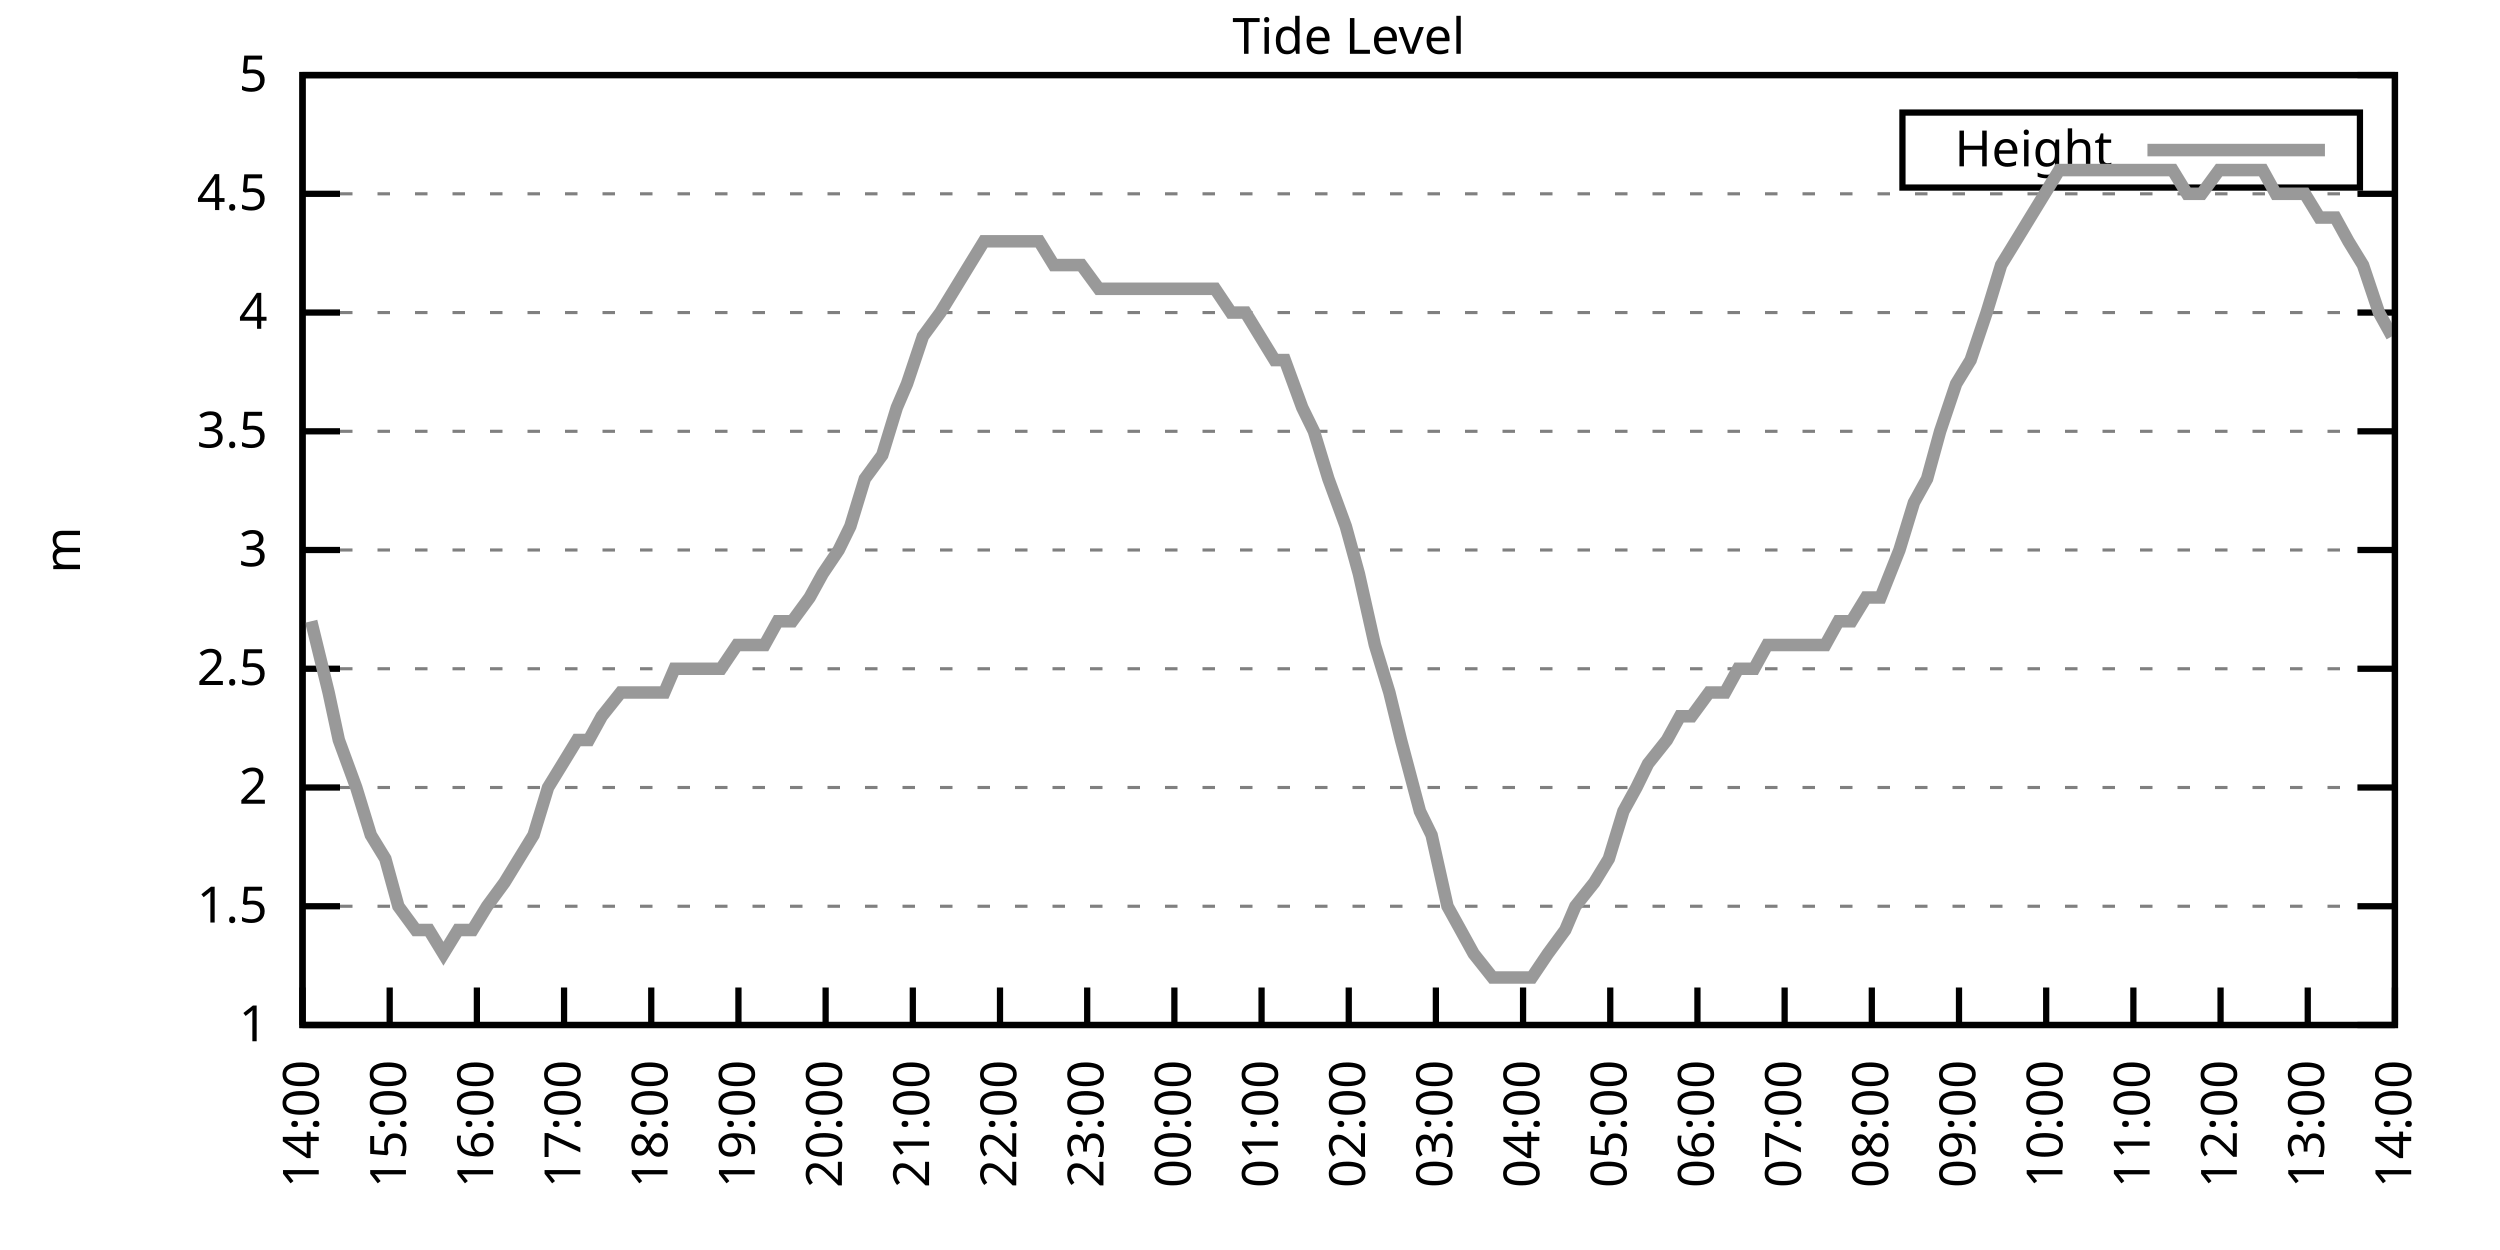
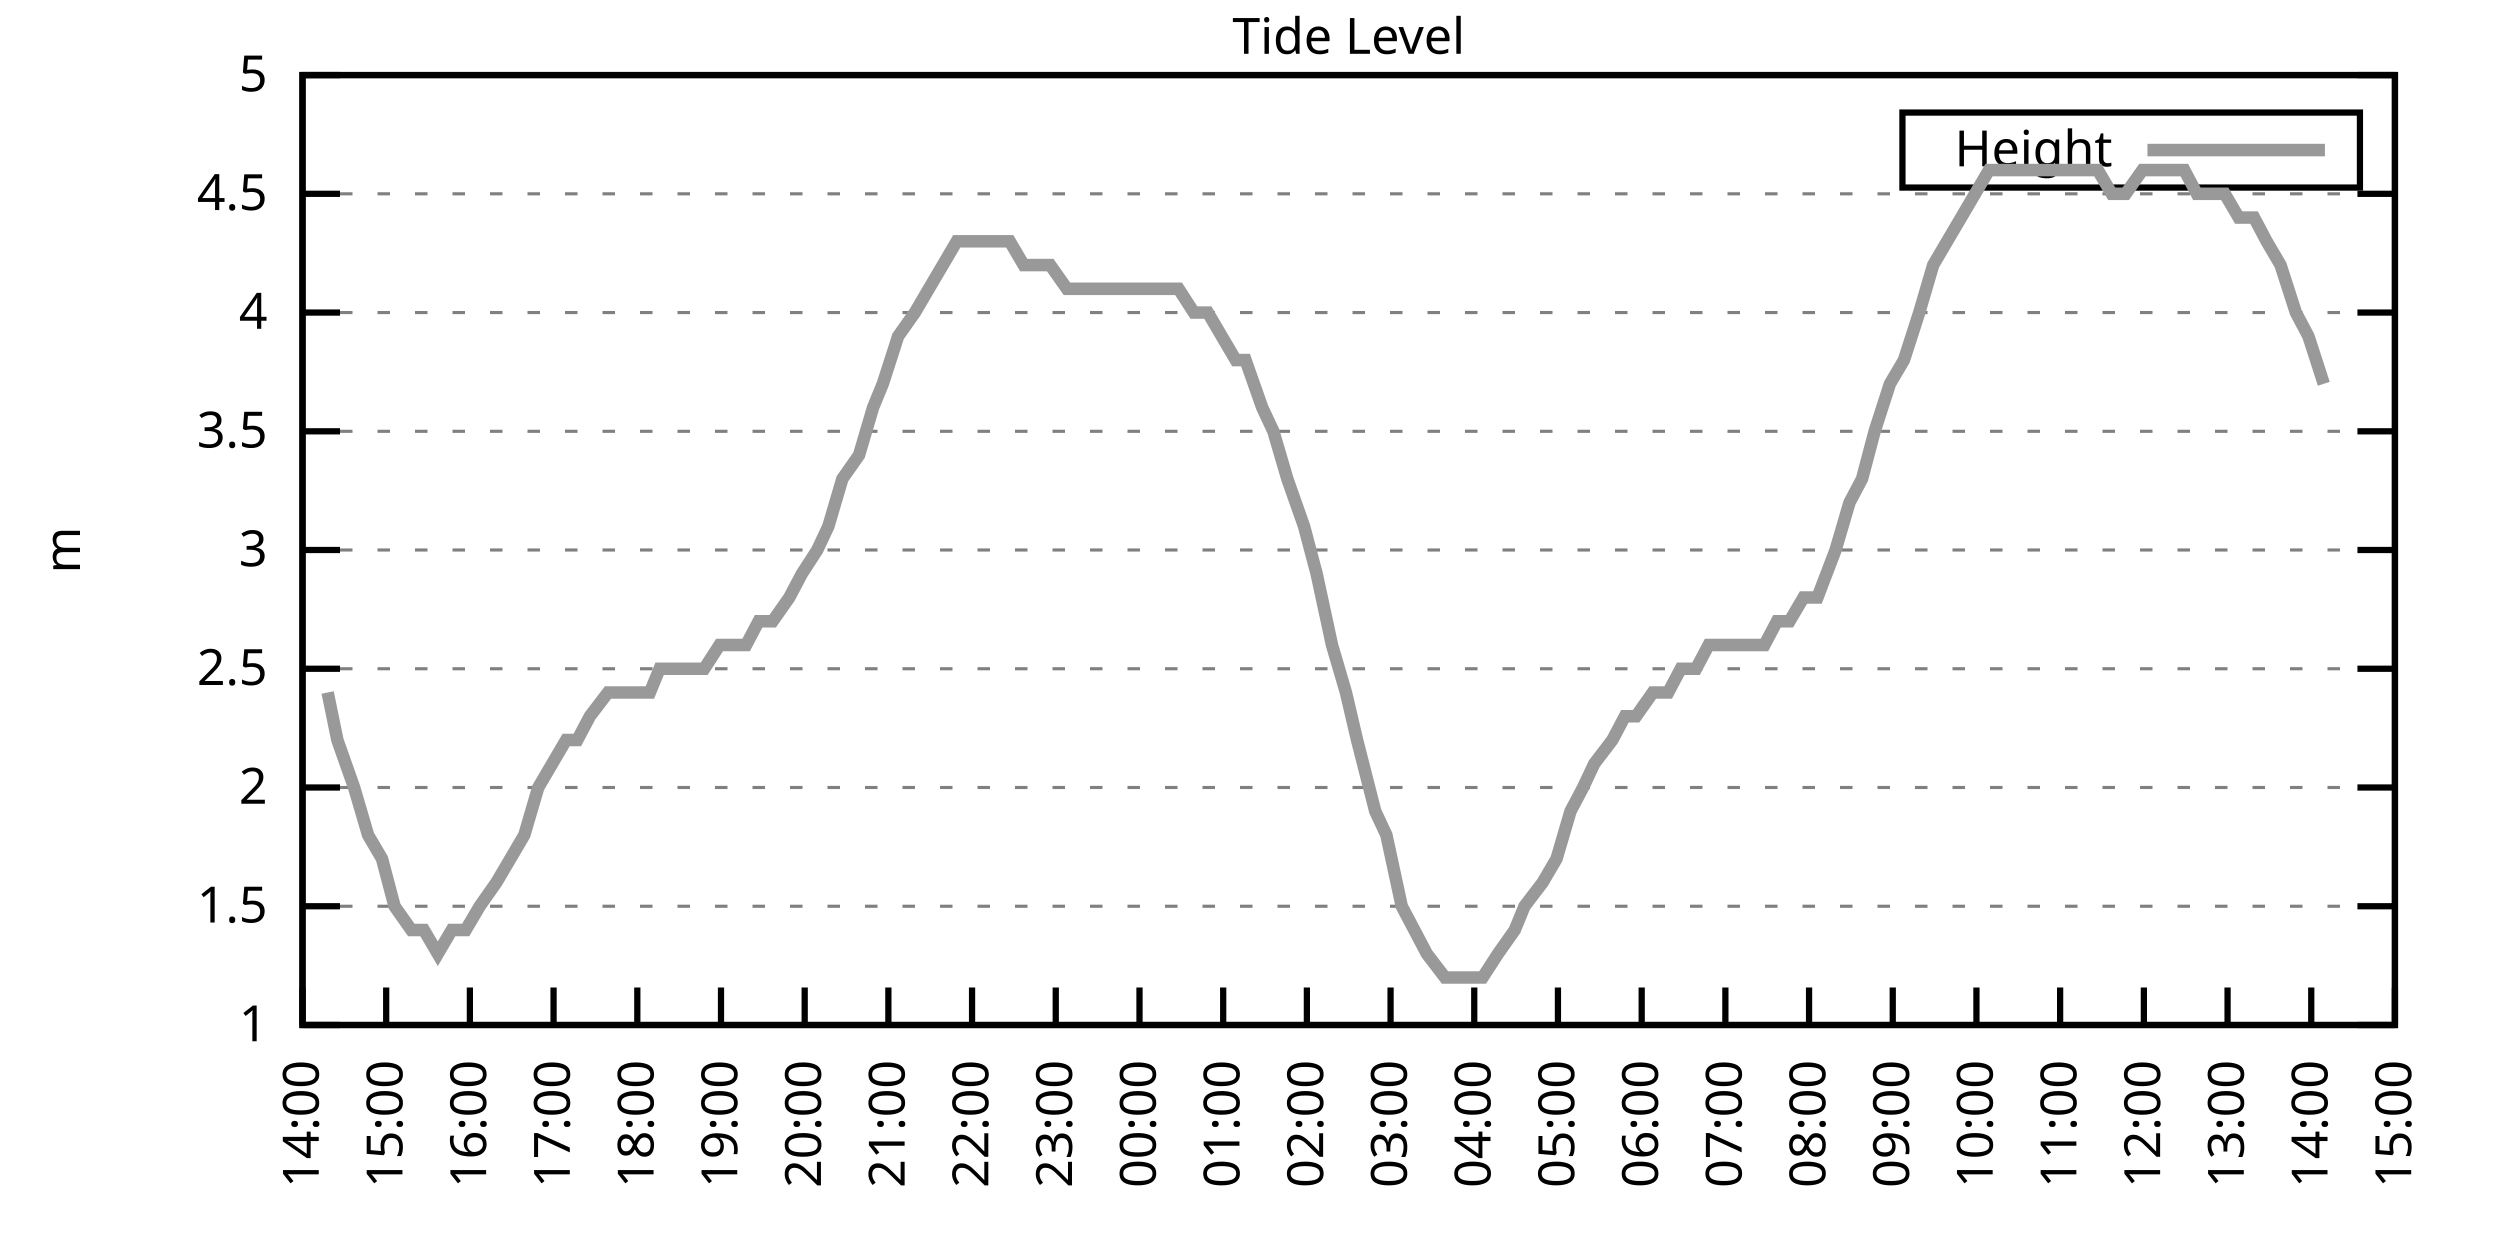
<svg xmlns="http://www.w3.org/2000/svg" xmlns:xlink="http://www.w3.org/1999/xlink" width="400" height="200" viewBox="0 0 400 200">
  <g id="gnuplot_canvas">
    <rect x="0" y="0" width="400" height="200" fill="none" />
    <defs>
      <circle id="gpDot" r="0.5" stroke-width="0.5" stroke="currentColor" />
      <path id="gpPt0" stroke-width="0.333" stroke="currentColor" d="M-1,0 h2 M0,-1 v2" />
      <path id="gpPt1" stroke-width="0.333" stroke="currentColor" d="M-1,-1 L1,1 M1,-1 L-1,1" />
      <path id="gpPt2" stroke-width="0.333" stroke="currentColor" d="M-1,0 L1,0 M0,-1 L0,1 M-1,-1 L1,1 M-1,1 L1,-1" />
      <rect id="gpPt3" stroke-width="0.333" stroke="currentColor" x="-1" y="-1" width="2" height="2" />
      <rect id="gpPt4" stroke-width="0.333" stroke="currentColor" fill="currentColor" x="-1" y="-1" width="2" height="2" />
      <circle id="gpPt5" stroke-width="0.333" stroke="currentColor" cx="0" cy="0" r="1" />
      <use xlink:href="#gpPt5" id="gpPt6" fill="currentColor" stroke="none" />
      <path id="gpPt7" stroke-width="0.333" stroke="currentColor" d="M0,-1.33 L-1.33,0.67 L1.33,0.67 z" />
      <use xlink:href="#gpPt7" id="gpPt8" fill="currentColor" stroke="none" />
      <use xlink:href="#gpPt7" id="gpPt9" stroke="currentColor" transform="rotate(180)" />
      <use xlink:href="#gpPt9" id="gpPt10" fill="currentColor" stroke="none" />
      <use xlink:href="#gpPt3" id="gpPt11" stroke="currentColor" transform="rotate(45)" />
      <use xlink:href="#gpPt11" id="gpPt12" fill="currentColor" stroke="none" />
      <path id="gpPt13" stroke-width="0.333" stroke="currentColor" d="M0,1.330 L1.265,0.411 L0.782,-1.067 L-0.782,-1.076 L-1.265,0.411 z" />
      <use xlink:href="#gpPt13" id="gpPt14" fill="currentColor" stroke="none" />
      <filter id="textbox" filterUnits="objectBoundingBox" x="0" y="0" height="1" width="1">
        <feFlood flood-color="white" flood-opacity="1" result="bgnd" />
        <feComposite in="SourceGraphic" in2="bgnd" operator="atop" />
      </filter>
      <filter id="greybox" filterUnits="objectBoundingBox" x="0" y="0" height="1" width="1">
        <feFlood flood-color="lightgrey" flood-opacity="1" result="grey" />
        <feComposite in="SourceGraphic" in2="grey" operator="atop" />
      </filter>
    </defs>
    <g fill="none" color="white" stroke="currentColor" stroke-width="1.00" stroke-linecap="butt" stroke-linejoin="miter">
</g>
    <g fill="none" color="black" stroke="currentColor" stroke-width="1.00" stroke-linecap="butt" stroke-linejoin="miter">
      <g stroke="none" shape-rendering="crispEdges">
        <polygon fill="rgb(255, 255, 255)" points="48.40,164.00 383.18,164.00 383.18,12.02 48.40,12.02 " />
      </g>
    </g>
    <g fill="none" color="black" stroke="currentColor" stroke-width="1.00" stroke-linecap="butt" stroke-linejoin="miter">
</g>
    <g fill="none" color="black" stroke="black" stroke-width="0.50" stroke-linecap="butt" stroke-linejoin="miter">
</g>
    <g fill="none" color="gray" stroke="currentColor" stroke-width="0.50" stroke-linecap="butt" stroke-linejoin="miter">
      <path stroke="gray" stroke-dasharray="2,4" class="gridline" d="M48.40,164.00 L383.19,164.00  " />
    </g>
    <g fill="none" color="gray" stroke="gray" stroke-width="1.00" stroke-linecap="butt" stroke-linejoin="miter">
</g>
    <g fill="none" color="black" stroke="currentColor" stroke-width="1.00" stroke-linecap="butt" stroke-linejoin="miter">
      <path stroke="black" d="M48.40,164.00 L54.40,164.00 M383.19,164.00 L377.19,164.00  " />
      <g transform="translate(42.80,166.60)" stroke="none" fill="black" font-family="Sans" font-size="8.00" text-anchor="end">
        <text>
          <tspan font-family="Sans"> 1</tspan>
        </text>
      </g>
    </g>
    <g fill="none" color="black" stroke="currentColor" stroke-width="1.00" stroke-linecap="butt" stroke-linejoin="miter">
</g>
    <g fill="none" color="black" stroke="black" stroke-width="0.50" stroke-linecap="butt" stroke-linejoin="miter">
</g>
    <g fill="none" color="gray" stroke="currentColor" stroke-width="0.50" stroke-linecap="butt" stroke-linejoin="miter">
      <path stroke="gray" stroke-dasharray="2,4" class="gridline" d="M48.40,145.00 L383.19,145.00  " />
    </g>
    <g fill="none" color="gray" stroke="gray" stroke-width="1.00" stroke-linecap="butt" stroke-linejoin="miter">
</g>
    <g fill="none" color="black" stroke="currentColor" stroke-width="1.00" stroke-linecap="butt" stroke-linejoin="miter">
      <path stroke="black" d="M48.40,145.00 L54.40,145.00 M383.19,145.00 L377.19,145.00  " />
      <g transform="translate(42.80,147.60)" stroke="none" fill="black" font-family="Sans" font-size="8.00" text-anchor="end">
        <text>
          <tspan font-family="Sans"> 1.5</tspan>
        </text>
      </g>
    </g>
    <g fill="none" color="black" stroke="currentColor" stroke-width="1.00" stroke-linecap="butt" stroke-linejoin="miter">
</g>
    <g fill="none" color="black" stroke="black" stroke-width="0.50" stroke-linecap="butt" stroke-linejoin="miter">
</g>
    <g fill="none" color="gray" stroke="currentColor" stroke-width="0.50" stroke-linecap="butt" stroke-linejoin="miter">
      <path stroke="gray" stroke-dasharray="2,4" class="gridline" d="M48.40,126.00 L383.19,126.00  " />
    </g>
    <g fill="none" color="gray" stroke="gray" stroke-width="1.00" stroke-linecap="butt" stroke-linejoin="miter">
</g>
    <g fill="none" color="black" stroke="currentColor" stroke-width="1.00" stroke-linecap="butt" stroke-linejoin="miter">
      <path stroke="black" d="M48.40,126.00 L54.40,126.00 M383.19,126.00 L377.19,126.00  " />
      <g transform="translate(42.80,128.60)" stroke="none" fill="black" font-family="Sans" font-size="8.00" text-anchor="end">
        <text>
          <tspan font-family="Sans"> 2</tspan>
        </text>
      </g>
    </g>
    <g fill="none" color="black" stroke="currentColor" stroke-width="1.00" stroke-linecap="butt" stroke-linejoin="miter">
</g>
    <g fill="none" color="black" stroke="black" stroke-width="0.50" stroke-linecap="butt" stroke-linejoin="miter">
</g>
    <g fill="none" color="gray" stroke="currentColor" stroke-width="0.50" stroke-linecap="butt" stroke-linejoin="miter">
      <path stroke="gray" stroke-dasharray="2,4" class="gridline" d="M48.40,107.00 L383.19,107.00  " />
    </g>
    <g fill="none" color="gray" stroke="gray" stroke-width="1.00" stroke-linecap="butt" stroke-linejoin="miter">
</g>
    <g fill="none" color="black" stroke="currentColor" stroke-width="1.00" stroke-linecap="butt" stroke-linejoin="miter">
      <path stroke="black" d="M48.40,107.00 L54.40,107.00 M383.19,107.00 L377.19,107.00  " />
      <g transform="translate(42.80,109.60)" stroke="none" fill="black" font-family="Sans" font-size="8.00" text-anchor="end">
        <text>
          <tspan font-family="Sans"> 2.5</tspan>
        </text>
      </g>
    </g>
    <g fill="none" color="black" stroke="currentColor" stroke-width="1.00" stroke-linecap="butt" stroke-linejoin="miter">
</g>
    <g fill="none" color="black" stroke="black" stroke-width="0.50" stroke-linecap="butt" stroke-linejoin="miter">
</g>
    <g fill="none" color="gray" stroke="currentColor" stroke-width="0.50" stroke-linecap="butt" stroke-linejoin="miter">
      <path stroke="gray" stroke-dasharray="2,4" class="gridline" d="M48.40,88.00 L383.19,88.00  " />
    </g>
    <g fill="none" color="gray" stroke="gray" stroke-width="1.00" stroke-linecap="butt" stroke-linejoin="miter">
</g>
    <g fill="none" color="black" stroke="currentColor" stroke-width="1.00" stroke-linecap="butt" stroke-linejoin="miter">
      <path stroke="black" d="M48.40,88.00 L54.40,88.00 M383.19,88.00 L377.19,88.00  " />
      <g transform="translate(42.80,90.60)" stroke="none" fill="black" font-family="Sans" font-size="8.00" text-anchor="end">
        <text>
          <tspan font-family="Sans"> 3</tspan>
        </text>
      </g>
    </g>
    <g fill="none" color="black" stroke="currentColor" stroke-width="1.00" stroke-linecap="butt" stroke-linejoin="miter">
</g>
    <g fill="none" color="black" stroke="black" stroke-width="0.50" stroke-linecap="butt" stroke-linejoin="miter">
</g>
    <g fill="none" color="gray" stroke="currentColor" stroke-width="0.50" stroke-linecap="butt" stroke-linejoin="miter">
      <path stroke="gray" stroke-dasharray="2,4" class="gridline" d="M48.40,69.01 L383.19,69.01  " />
    </g>
    <g fill="none" color="gray" stroke="gray" stroke-width="1.00" stroke-linecap="butt" stroke-linejoin="miter">
</g>
    <g fill="none" color="black" stroke="currentColor" stroke-width="1.00" stroke-linecap="butt" stroke-linejoin="miter">
      <path stroke="black" d="M48.40,69.01 L54.40,69.01 M383.19,69.01 L377.19,69.01  " />
      <g transform="translate(42.80,71.61)" stroke="none" fill="black" font-family="Sans" font-size="8.00" text-anchor="end">
        <text>
          <tspan font-family="Sans"> 3.5</tspan>
        </text>
      </g>
    </g>
    <g fill="none" color="black" stroke="currentColor" stroke-width="1.00" stroke-linecap="butt" stroke-linejoin="miter">
</g>
    <g fill="none" color="black" stroke="black" stroke-width="0.50" stroke-linecap="butt" stroke-linejoin="miter">
</g>
    <g fill="none" color="gray" stroke="currentColor" stroke-width="0.50" stroke-linecap="butt" stroke-linejoin="miter">
      <path stroke="gray" stroke-dasharray="2,4" class="gridline" d="M48.40,50.01 L383.19,50.01  " />
    </g>
    <g fill="none" color="gray" stroke="gray" stroke-width="1.00" stroke-linecap="butt" stroke-linejoin="miter">
</g>
    <g fill="none" color="black" stroke="currentColor" stroke-width="1.00" stroke-linecap="butt" stroke-linejoin="miter">
      <path stroke="black" d="M48.40,50.01 L54.40,50.01 M383.19,50.01 L377.19,50.01  " />
      <g transform="translate(42.80,52.61)" stroke="none" fill="black" font-family="Sans" font-size="8.00" text-anchor="end">
        <text>
          <tspan font-family="Sans"> 4</tspan>
        </text>
      </g>
    </g>
    <g fill="none" color="black" stroke="currentColor" stroke-width="1.00" stroke-linecap="butt" stroke-linejoin="miter">
</g>
    <g fill="none" color="black" stroke="black" stroke-width="0.50" stroke-linecap="butt" stroke-linejoin="miter">
</g>
    <g fill="none" color="gray" stroke="currentColor" stroke-width="0.50" stroke-linecap="butt" stroke-linejoin="miter">
      <path stroke="gray" stroke-dasharray="2,4" class="gridline" d="M48.40,31.01 L383.19,31.01  " />
    </g>
    <g fill="none" color="gray" stroke="gray" stroke-width="1.00" stroke-linecap="butt" stroke-linejoin="miter">
</g>
    <g fill="none" color="black" stroke="currentColor" stroke-width="1.00" stroke-linecap="butt" stroke-linejoin="miter">
      <path stroke="black" d="M48.40,31.01 L54.40,31.01 M383.19,31.01 L377.19,31.01  " />
      <g transform="translate(42.80,33.61)" stroke="none" fill="black" font-family="Sans" font-size="8.00" text-anchor="end">
        <text>
          <tspan font-family="Sans"> 4.5</tspan>
        </text>
      </g>
    </g>
    <g fill="none" color="black" stroke="currentColor" stroke-width="1.00" stroke-linecap="butt" stroke-linejoin="miter">
</g>
    <g fill="none" color="black" stroke="black" stroke-width="0.50" stroke-linecap="butt" stroke-linejoin="miter">
</g>
    <g fill="none" color="gray" stroke="currentColor" stroke-width="0.50" stroke-linecap="butt" stroke-linejoin="miter">
      <path stroke="gray" stroke-dasharray="2,4" class="gridline" d="M48.40,12.01 L383.19,12.01  " />
    </g>
    <g fill="none" color="gray" stroke="gray" stroke-width="1.00" stroke-linecap="butt" stroke-linejoin="miter">
</g>
    <g fill="none" color="black" stroke="currentColor" stroke-width="1.00" stroke-linecap="butt" stroke-linejoin="miter">
      <path stroke="black" d="M48.40,12.01 L54.40,12.01 M383.19,12.01 L377.19,12.01  " />
      <g transform="translate(42.80,14.61)" stroke="none" fill="black" font-family="Sans" font-size="8.00" text-anchor="end">
        <text>
          <tspan font-family="Sans"> 5</tspan>
        </text>
      </g>
    </g>
    <g fill="none" color="black" stroke="currentColor" stroke-width="1.00" stroke-linecap="butt" stroke-linejoin="miter">
      <path stroke="black" d="M48.40,164.00 L48.40,158.00  " />
      <g transform="translate(51.00,169.60) rotate(270.00)" stroke="none" fill="black" font-family="Sans" font-size="8.00" text-anchor="end">
        <text>
          <tspan font-family="Sans">14:00</tspan>
        </text>
      </g>
    </g>
    <g fill="none" color="black" stroke="currentColor" stroke-width="1.00" stroke-linecap="butt" stroke-linejoin="miter">
-       <path stroke="black" d="M62.35,164.00 L62.35,158.00  " />
-       <g transform="translate(64.95,169.60) rotate(270.00)" stroke="none" fill="black" font-family="Sans" font-size="8.00" text-anchor="end">
+       <path stroke="black" d="M61.79,164.00 L61.79,158.00  " />
+       <g transform="translate(64.39,169.60) rotate(270.00)" stroke="none" fill="black" font-family="Sans" font-size="8.00" text-anchor="end">
        <text>
          <tspan font-family="Sans">15:00</tspan>
        </text>
      </g>
    </g>
    <g fill="none" color="black" stroke="currentColor" stroke-width="1.00" stroke-linecap="butt" stroke-linejoin="miter">
-       <path stroke="black" d="M76.30,164.00 L76.30,158.00  " />
-       <g transform="translate(78.90,169.60) rotate(270.00)" stroke="none" fill="black" font-family="Sans" font-size="8.00" text-anchor="end">
+       <path stroke="black" d="M75.18,164.00 L75.18,158.00  " />
+       <g transform="translate(77.78,169.60) rotate(270.00)" stroke="none" fill="black" font-family="Sans" font-size="8.00" text-anchor="end">
        <text>
          <tspan font-family="Sans">16:00</tspan>
        </text>
      </g>
    </g>
    <g fill="none" color="black" stroke="currentColor" stroke-width="1.00" stroke-linecap="butt" stroke-linejoin="miter">
-       <path stroke="black" d="M90.25,164.00 L90.25,158.00  " />
-       <g transform="translate(92.85,169.60) rotate(270.00)" stroke="none" fill="black" font-family="Sans" font-size="8.00" text-anchor="end">
+       <path stroke="black" d="M88.57,164.00 L88.57,158.00  " />
+       <g transform="translate(91.17,169.60) rotate(270.00)" stroke="none" fill="black" font-family="Sans" font-size="8.00" text-anchor="end">
        <text>
          <tspan font-family="Sans">17:00</tspan>
        </text>
      </g>
    </g>
    <g fill="none" color="black" stroke="currentColor" stroke-width="1.00" stroke-linecap="butt" stroke-linejoin="miter">
-       <path stroke="black" d="M104.20,164.00 L104.20,158.00  " />
-       <g transform="translate(106.80,169.60) rotate(270.00)" stroke="none" fill="black" font-family="Sans" font-size="8.00" text-anchor="end">
+       <path stroke="black" d="M101.97,164.00 L101.97,158.00  " />
+       <g transform="translate(104.57,169.60) rotate(270.00)" stroke="none" fill="black" font-family="Sans" font-size="8.00" text-anchor="end">
        <text>
          <tspan font-family="Sans">18:00</tspan>
        </text>
      </g>
    </g>
    <g fill="none" color="black" stroke="currentColor" stroke-width="1.00" stroke-linecap="butt" stroke-linejoin="miter">
-       <path stroke="black" d="M118.15,164.00 L118.15,158.00  " />
-       <g transform="translate(120.75,169.60) rotate(270.00)" stroke="none" fill="black" font-family="Sans" font-size="8.00" text-anchor="end">
+       <path stroke="black" d="M115.36,164.00 L115.36,158.00  " />
+       <g transform="translate(117.96,169.60) rotate(270.00)" stroke="none" fill="black" font-family="Sans" font-size="8.00" text-anchor="end">
        <text>
          <tspan font-family="Sans">19:00</tspan>
        </text>
      </g>
    </g>
    <g fill="none" color="black" stroke="currentColor" stroke-width="1.00" stroke-linecap="butt" stroke-linejoin="miter">
-       <path stroke="black" d="M132.10,164.00 L132.10,158.00  " />
-       <g transform="translate(134.70,169.60) rotate(270.00)" stroke="none" fill="black" font-family="Sans" font-size="8.00" text-anchor="end">
+       <path stroke="black" d="M128.75,164.00 L128.75,158.00  " />
+       <g transform="translate(131.35,169.60) rotate(270.00)" stroke="none" fill="black" font-family="Sans" font-size="8.00" text-anchor="end">
        <text>
          <tspan font-family="Sans">20:00</tspan>
        </text>
      </g>
    </g>
    <g fill="none" color="black" stroke="currentColor" stroke-width="1.00" stroke-linecap="butt" stroke-linejoin="miter">
-       <path stroke="black" d="M146.05,164.00 L146.05,158.00  " />
-       <g transform="translate(148.65,169.60) rotate(270.00)" stroke="none" fill="black" font-family="Sans" font-size="8.00" text-anchor="end">
+       <path stroke="black" d="M142.14,164.00 L142.14,158.00  " />
+       <g transform="translate(144.74,169.60) rotate(270.00)" stroke="none" fill="black" font-family="Sans" font-size="8.00" text-anchor="end">
        <text>
          <tspan font-family="Sans">21:00</tspan>
        </text>
      </g>
    </g>
    <g fill="none" color="black" stroke="currentColor" stroke-width="1.00" stroke-linecap="butt" stroke-linejoin="miter">
-       <path stroke="black" d="M160.00,164.00 L160.00,158.00  " />
-       <g transform="translate(162.60,169.60) rotate(270.00)" stroke="none" fill="black" font-family="Sans" font-size="8.00" text-anchor="end">
+       <path stroke="black" d="M155.53,164.00 L155.53,158.00  " />
+       <g transform="translate(158.13,169.60) rotate(270.00)" stroke="none" fill="black" font-family="Sans" font-size="8.00" text-anchor="end">
        <text>
          <tspan font-family="Sans">22:00</tspan>
        </text>
      </g>
    </g>
    <g fill="none" color="black" stroke="currentColor" stroke-width="1.00" stroke-linecap="butt" stroke-linejoin="miter">
-       <path stroke="black" d="M173.95,164.00 L173.95,158.00  " />
-       <g transform="translate(176.55,169.60) rotate(270.00)" stroke="none" fill="black" font-family="Sans" font-size="8.00" text-anchor="end">
+       <path stroke="black" d="M168.92,164.00 L168.92,158.00  " />
+       <g transform="translate(171.52,169.60) rotate(270.00)" stroke="none" fill="black" font-family="Sans" font-size="8.00" text-anchor="end">
        <text>
          <tspan font-family="Sans">23:00</tspan>
        </text>
      </g>
    </g>
    <g fill="none" color="black" stroke="currentColor" stroke-width="1.00" stroke-linecap="butt" stroke-linejoin="miter">
-       <path stroke="black" d="M187.90,164.00 L187.90,158.00  " />
-       <g transform="translate(190.50,169.60) rotate(270.00)" stroke="none" fill="black" font-family="Sans" font-size="8.00" text-anchor="end">
+       <path stroke="black" d="M182.32,164.00 L182.32,158.00  " />
+       <g transform="translate(184.92,169.60) rotate(270.00)" stroke="none" fill="black" font-family="Sans" font-size="8.00" text-anchor="end">
        <text>
          <tspan font-family="Sans">00:00</tspan>
        </text>
      </g>
    </g>
    <g fill="none" color="black" stroke="currentColor" stroke-width="1.00" stroke-linecap="butt" stroke-linejoin="miter">
-       <path stroke="black" d="M201.85,164.00 L201.85,158.00  " />
-       <g transform="translate(204.45,169.60) rotate(270.00)" stroke="none" fill="black" font-family="Sans" font-size="8.00" text-anchor="end">
+       <path stroke="black" d="M195.71,164.00 L195.71,158.00  " />
+       <g transform="translate(198.31,169.60) rotate(270.00)" stroke="none" fill="black" font-family="Sans" font-size="8.00" text-anchor="end">
        <text>
          <tspan font-family="Sans">01:00</tspan>
        </text>
      </g>
    </g>
    <g fill="none" color="black" stroke="currentColor" stroke-width="1.00" stroke-linecap="butt" stroke-linejoin="miter">
-       <path stroke="black" d="M215.80,164.00 L215.80,158.00  " />
-       <g transform="translate(218.40,169.60) rotate(270.00)" stroke="none" fill="black" font-family="Sans" font-size="8.00" text-anchor="end">
+       <path stroke="black" d="M209.10,164.00 L209.10,158.00  " />
+       <g transform="translate(211.70,169.60) rotate(270.00)" stroke="none" fill="black" font-family="Sans" font-size="8.00" text-anchor="end">
        <text>
          <tspan font-family="Sans">02:00</tspan>
        </text>
      </g>
    </g>
    <g fill="none" color="black" stroke="currentColor" stroke-width="1.00" stroke-linecap="butt" stroke-linejoin="miter">
-       <path stroke="black" d="M229.74,164.00 L229.74,158.00  " />
-       <g transform="translate(232.34,169.60) rotate(270.00)" stroke="none" fill="black" font-family="Sans" font-size="8.00" text-anchor="end">
+       <path stroke="black" d="M222.49,164.00 L222.49,158.00  " />
+       <g transform="translate(225.09,169.60) rotate(270.00)" stroke="none" fill="black" font-family="Sans" font-size="8.00" text-anchor="end">
        <text>
          <tspan font-family="Sans">03:00</tspan>
        </text>
      </g>
    </g>
    <g fill="none" color="black" stroke="currentColor" stroke-width="1.00" stroke-linecap="butt" stroke-linejoin="miter">
-       <path stroke="black" d="M243.69,164.00 L243.69,158.00  " />
-       <g transform="translate(246.29,169.60) rotate(270.00)" stroke="none" fill="black" font-family="Sans" font-size="8.00" text-anchor="end">
+       <path stroke="black" d="M235.88,164.00 L235.88,158.00  " />
+       <g transform="translate(238.48,169.60) rotate(270.00)" stroke="none" fill="black" font-family="Sans" font-size="8.00" text-anchor="end">
        <text>
          <tspan font-family="Sans">04:00</tspan>
        </text>
      </g>
    </g>
    <g fill="none" color="black" stroke="currentColor" stroke-width="1.00" stroke-linecap="butt" stroke-linejoin="miter">
-       <path stroke="black" d="M257.64,164.00 L257.64,158.00  " />
-       <g transform="translate(260.24,169.60) rotate(270.00)" stroke="none" fill="black" font-family="Sans" font-size="8.00" text-anchor="end">
+       <path stroke="black" d="M249.27,164.00 L249.27,158.00  " />
+       <g transform="translate(251.87,169.60) rotate(270.00)" stroke="none" fill="black" font-family="Sans" font-size="8.00" text-anchor="end">
        <text>
          <tspan font-family="Sans">05:00</tspan>
        </text>
      </g>
    </g>
    <g fill="none" color="black" stroke="currentColor" stroke-width="1.00" stroke-linecap="butt" stroke-linejoin="miter">
-       <path stroke="black" d="M271.59,164.00 L271.59,158.00  " />
-       <g transform="translate(274.19,169.60) rotate(270.00)" stroke="none" fill="black" font-family="Sans" font-size="8.00" text-anchor="end">
+       <path stroke="black" d="M262.67,164.00 L262.67,158.00  " />
+       <g transform="translate(265.27,169.60) rotate(270.00)" stroke="none" fill="black" font-family="Sans" font-size="8.00" text-anchor="end">
        <text>
          <tspan font-family="Sans">06:00</tspan>
        </text>
      </g>
    </g>
    <g fill="none" color="black" stroke="currentColor" stroke-width="1.00" stroke-linecap="butt" stroke-linejoin="miter">
-       <path stroke="black" d="M285.54,164.00 L285.54,158.00  " />
-       <g transform="translate(288.14,169.60) rotate(270.00)" stroke="none" fill="black" font-family="Sans" font-size="8.00" text-anchor="end">
+       <path stroke="black" d="M276.06,164.00 L276.06,158.00  " />
+       <g transform="translate(278.66,169.60) rotate(270.00)" stroke="none" fill="black" font-family="Sans" font-size="8.00" text-anchor="end">
        <text>
          <tspan font-family="Sans">07:00</tspan>
        </text>
      </g>
    </g>
    <g fill="none" color="black" stroke="currentColor" stroke-width="1.00" stroke-linecap="butt" stroke-linejoin="miter">
-       <path stroke="black" d="M299.49,164.00 L299.49,158.00  " />
-       <g transform="translate(302.09,169.60) rotate(270.00)" stroke="none" fill="black" font-family="Sans" font-size="8.00" text-anchor="end">
+       <path stroke="black" d="M289.45,164.00 L289.45,158.00  " />
+       <g transform="translate(292.05,169.60) rotate(270.00)" stroke="none" fill="black" font-family="Sans" font-size="8.00" text-anchor="end">
        <text>
          <tspan font-family="Sans">08:00</tspan>
        </text>
      </g>
    </g>
    <g fill="none" color="black" stroke="currentColor" stroke-width="1.00" stroke-linecap="butt" stroke-linejoin="miter">
-       <path stroke="black" d="M313.44,164.00 L313.44,158.00  " />
-       <g transform="translate(316.04,169.60) rotate(270.00)" stroke="none" fill="black" font-family="Sans" font-size="8.00" text-anchor="end">
+       <path stroke="black" d="M302.84,164.00 L302.84,158.00  " />
+       <g transform="translate(305.44,169.60) rotate(270.00)" stroke="none" fill="black" font-family="Sans" font-size="8.00" text-anchor="end">
        <text>
          <tspan font-family="Sans">09:00</tspan>
        </text>
      </g>
    </g>
    <g fill="none" color="black" stroke="currentColor" stroke-width="1.00" stroke-linecap="butt" stroke-linejoin="miter">
-       <path stroke="black" d="M327.39,164.00 L327.39,158.00  " />
-       <g transform="translate(329.99,169.60) rotate(270.00)" stroke="none" fill="black" font-family="Sans" font-size="8.00" text-anchor="end">
+       <path stroke="black" d="M316.23,164.00 L316.23,158.00  " />
+       <g transform="translate(318.83,169.60) rotate(270.00)" stroke="none" fill="black" font-family="Sans" font-size="8.00" text-anchor="end">
        <text>
          <tspan font-family="Sans">10:00</tspan>
        </text>
      </g>
    </g>
    <g fill="none" color="black" stroke="currentColor" stroke-width="1.00" stroke-linecap="butt" stroke-linejoin="miter">
-       <path stroke="black" d="M341.34,164.00 L341.34,158.00  " />
-       <g transform="translate(343.94,169.60) rotate(270.00)" stroke="none" fill="black" font-family="Sans" font-size="8.00" text-anchor="end">
+       <path stroke="black" d="M329.62,164.00 L329.62,158.00  " />
+       <g transform="translate(332.22,169.60) rotate(270.00)" stroke="none" fill="black" font-family="Sans" font-size="8.00" text-anchor="end">
        <text>
          <tspan font-family="Sans">11:00</tspan>
        </text>
      </g>
    </g>
    <g fill="none" color="black" stroke="currentColor" stroke-width="1.00" stroke-linecap="butt" stroke-linejoin="miter">
-       <path stroke="black" d="M355.29,164.00 L355.29,158.00  " />
-       <g transform="translate(357.89,169.60) rotate(270.00)" stroke="none" fill="black" font-family="Sans" font-size="8.00" text-anchor="end">
+       <path stroke="black" d="M343.02,164.00 L343.02,158.00  " />
+       <g transform="translate(345.62,169.60) rotate(270.00)" stroke="none" fill="black" font-family="Sans" font-size="8.00" text-anchor="end">
        <text>
          <tspan font-family="Sans">12:00</tspan>
        </text>
      </g>
    </g>
    <g fill="none" color="black" stroke="currentColor" stroke-width="1.00" stroke-linecap="butt" stroke-linejoin="miter">
-       <path stroke="black" d="M369.24,164.00 L369.24,158.00  " />
-       <g transform="translate(371.84,169.60) rotate(270.00)" stroke="none" fill="black" font-family="Sans" font-size="8.00" text-anchor="end">
+       <path stroke="black" d="M356.41,164.00 L356.41,158.00  " />
+       <g transform="translate(359.01,169.60) rotate(270.00)" stroke="none" fill="black" font-family="Sans" font-size="8.00" text-anchor="end">
        <text>
          <tspan font-family="Sans">13:00</tspan>
+         </text>
+       </g>
+     </g>
+     <g fill="none" color="black" stroke="currentColor" stroke-width="1.00" stroke-linecap="butt" stroke-linejoin="miter">
+       <path stroke="black" d="M369.80,164.00 L369.80,158.00  " />
+       <g transform="translate(372.40,169.60) rotate(270.00)" stroke="none" fill="black" font-family="Sans" font-size="8.00" text-anchor="end">
+         <text>
+           <tspan font-family="Sans">14:00</tspan>
        </text>
      </g>
    </g>
    <g fill="none" color="black" stroke="currentColor" stroke-width="1.00" stroke-linecap="butt" stroke-linejoin="miter">
      <path stroke="black" d="M383.19,164.00 L383.19,158.00  " />
      <g transform="translate(385.79,169.60) rotate(270.00)" stroke="none" fill="black" font-family="Sans" font-size="8.00" text-anchor="end">
        <text>
-           <tspan font-family="Sans">14:00</tspan>
+           <tspan font-family="Sans">15:00</tspan>
        </text>
      </g>
    </g>
    <g fill="none" color="black" stroke="currentColor" stroke-width="1.00" stroke-linecap="butt" stroke-linejoin="miter">
</g>
    <g fill="none" color="black" stroke="currentColor" stroke-width="1.00" stroke-linecap="butt" stroke-linejoin="miter">
      <path stroke="black" d="M48.40,12.01 L48.40,164.00 L383.19,164.00 L383.19,12.01 L48.40,12.01 Z  " />
    </g>
    <g fill="none" color="black" stroke="currentColor" stroke-width="1.00" stroke-linecap="butt" stroke-linejoin="miter">
</g>
    <g fill="none" color="black" stroke="currentColor" stroke-width="1.00" stroke-linecap="butt" stroke-linejoin="miter">
      <path stroke="black" d="M304.39,30.01 L304.39,18.01 L377.59,18.01 L377.59,30.01 L304.39,30.01 Z  " />
    </g>
    <g id="Tide_level_plot_1">
      <g fill="none" color="white" stroke="black" stroke-width="2.00" stroke-linecap="butt" stroke-linejoin="miter">
</g>
      <g fill="none" color="black" stroke="currentColor" stroke-width="2.00" stroke-linecap="butt" stroke-linejoin="miter">
        <g transform="translate(337.99,26.61)" stroke="none" fill="black" font-family="Sans" font-size="8.00" text-anchor="end">
          <text>
            <tspan font-family="Sans">Height</tspan>
          </text>
        </g>
      </g>
      <g fill="none" color="black" stroke="currentColor" stroke-width="2.00" stroke-linecap="butt" stroke-linejoin="miter">
-         <path stroke="rgb(153, 153, 153)" d="M343.59,24.01 L371.99,24.01 M49.79,99.40 L52.58,110.80 L54.21,118.40 L57.00,126.00 L59.33,133.60 L61.65,137.40   L63.74,145.00 L66.53,148.80 L68.63,148.80 L70.95,152.60 L73.28,148.80 L75.60,148.80 L77.93,145.00 L80.72,141.20   L83.04,137.40 L85.37,133.60 L87.69,126.00 L90.02,122.20 L92.34,118.40 L94.20,118.40 L96.29,114.60 L99.32,110.80   L101.64,110.80 L103.73,110.80 L106.29,110.80 L107.92,107.00 L110.94,107.00 L113.27,107.00 L115.36,107.00 L117.92,103.20   L120.24,103.20 L122.33,103.20 L124.43,99.40 L126.75,99.40 L129.54,95.60 L131.63,91.80 L134.19,88.00 L136.05,84.21   L138.37,76.61 L141.16,72.81 L143.49,65.21 L145.12,61.41 L147.67,53.81 L150.46,50.01 L152.79,46.21 L155.11,42.41   L157.44,38.61 L159.53,38.61 L162.09,38.61 L163.95,38.61 L166.27,38.61 L168.60,42.41 L173.02,42.41 L175.81,46.21   L178.36,46.21 L180.69,46.21 L183.01,46.21 L185.34,46.21 L187.43,46.21 L189.52,46.21 L192.08,46.21 L194.41,46.21   L196.96,50.01 L199.29,50.01 L201.61,53.81 L203.94,57.61 L205.57,57.61 L208.36,65.21 L210.22,69.01 L212.54,76.61   L215.33,84.21 L217.42,91.80 L219.98,103.20 L222.30,110.80 L224.16,118.40 L227.19,129.80 L229.05,133.60 L231.60,145.00   L233.70,148.80 L235.79,152.60 L238.81,156.40 L240.44,156.40 L243.23,156.40 L245.09,156.40 L247.65,152.60 L250.44,148.80   L252.06,145.00 L255.09,141.20 L257.41,137.40 L259.74,129.80 L261.83,126.00 L263.69,122.20 L266.71,118.40 L268.80,114.60   L270.66,114.60 L273.45,110.80 L276.01,110.80 L278.10,107.00 L280.66,107.00 L282.75,103.20 L285.08,103.20 L287.40,103.20   L289.73,103.20 L292.05,103.20 L294.15,99.40 L296.24,99.40 L298.56,95.60 L300.89,95.60 L303.91,88.00 L306.23,80.41   L308.33,76.61 L310.42,69.01 L312.98,61.41 L315.30,57.61 L317.86,50.01 L320.18,42.41 L322.51,38.61 L324.83,34.81   L329.48,27.21 L331.81,27.21 L333.44,27.21 L335.99,27.21 L338.55,27.21 L340.88,27.21 L342.97,27.21 L345.29,27.21   L347.62,27.21 L349.94,31.01 L352.27,31.01 L355.06,27.21 L356.92,27.21 L359.71,27.21 L362.03,27.21 L364.13,31.01   L366.45,31.01 L368.78,31.01 L371.10,34.81 L373.66,34.81 L375.75,38.61 L378.08,42.41 L380.63,50.01 L382.73,53.81    " />
+         <path stroke="rgb(153, 153, 153)" d="M343.59,24.01 L371.99,24.01 M52.42,110.80 L53.98,118.40 L56.66,126.00 L58.89,133.60 L61.12,137.40 L63.13,145.00   L65.81,148.80 L67.82,148.80 L70.05,152.60 L72.28,148.80 L74.51,148.80 L76.75,145.00 L79.42,141.20 L81.66,137.40   L83.89,133.60 L86.12,126.00 L88.35,122.20 L90.58,118.40 L92.37,118.40 L94.38,114.60 L97.28,110.80 L99.51,110.80   L101.52,110.80 L103.98,110.80 L105.54,107.00 L108.44,107.00 L110.67,107.00 L112.68,107.00 L115.13,103.20 L117.37,103.20   L119.38,103.20 L121.38,99.40 L123.62,99.40 L126.29,95.60 L128.30,91.80 L130.76,88.00 L132.54,84.21 L134.78,76.61   L137.45,72.81 L139.69,65.21 L141.25,61.41 L143.70,53.81 L146.38,50.01 L148.61,46.21 L150.85,42.41 L153.08,38.61   L155.09,38.61 L157.54,38.61 L159.33,38.61 L161.56,38.61 L163.79,42.41 L168.03,42.41 L170.71,46.21 L173.17,46.21   L175.40,46.21 L177.63,46.21 L179.86,46.21 L181.87,46.21 L183.88,46.21 L186.33,46.21 L188.57,46.21 L191.02,50.01   L193.25,50.01 L195.48,53.81 L197.72,57.61 L199.28,57.61 L201.96,65.21 L203.74,69.01 L205.97,76.61 L208.65,84.21   L210.66,91.80 L213.12,103.20 L215.35,110.80 L217.13,118.40 L220.04,129.80 L221.82,133.60 L224.28,145.00 L226.29,148.80   L228.29,152.60 L231.20,156.40 L232.76,156.40 L235.44,156.40 L237.22,156.40 L239.68,152.60 L242.36,148.80 L243.92,145.00   L246.82,141.20 L249.05,137.40 L251.28,129.80 L253.29,126.00 L255.08,122.20 L257.98,118.40 L259.99,114.60 L261.77,114.60   L264.45,110.80 L266.91,110.80 L268.92,107.00 L271.37,107.00 L273.38,103.20 L275.61,103.20 L277.84,103.20 L280.07,103.20   L282.31,103.20 L284.32,99.40 L286.32,99.40 L288.56,95.60 L290.79,95.60 L293.69,88.00 L295.92,80.41 L297.93,76.61   L299.94,69.01 L302.39,61.41 L304.63,57.61 L307.08,50.01 L309.31,42.41 L311.54,38.61 L313.78,34.81 L318.24,27.21   L320.47,27.21 L322.04,27.21 L324.49,27.21 L326.95,27.21 L329.18,27.21 L331.19,27.21 L333.42,27.21 L335.65,27.21   L337.88,31.01 L340.11,31.01 L342.79,27.21 L344.58,27.21 L347.26,27.21 L349.49,27.21 L351.50,31.01 L353.73,31.01   L355.96,31.01 L358.19,34.81 L360.65,34.81 L362.66,38.61 L364.89,42.41 L367.34,50.01 L369.35,53.81 L371.81,61.41    " />
      </g>
    </g>
    <g fill="none" color="black" stroke="currentColor" stroke-width="2.00" stroke-linecap="butt" stroke-linejoin="miter">
</g>
    <g fill="none" color="black" stroke="black" stroke-width="1.00" stroke-linecap="butt" stroke-linejoin="miter">
</g>
    <g fill="none" color="black" stroke="currentColor" stroke-width="1.00" stroke-linecap="butt" stroke-linejoin="miter">
      <path stroke="black" d="M48.40,12.01 L48.40,164.00 L383.19,164.00 L383.19,12.01 L48.40,12.01 Z  " />
      <g transform="translate(12.80,88.01) rotate(270.00)" stroke="none" fill="black" font-family="Sans" font-size="8.00" text-anchor="middle">
        <text>
          <tspan font-family="Sans">m</tspan>
        </text>
      </g>
    </g>
    <g fill="none" color="black" stroke="currentColor" stroke-width="1.00" stroke-linecap="butt" stroke-linejoin="miter">
</g>
    <g fill="none" color="black" stroke="currentColor" stroke-width="1.00" stroke-linecap="butt" stroke-linejoin="miter">
      <g transform="translate(215.79,8.61)" stroke="none" fill="black" font-family="Sans" font-size="8.00" text-anchor="middle">
        <text>
          <tspan font-family="Sans">Tide Level</tspan>
        </text>
      </g>
    </g>
    <g fill="none" color="black" stroke="currentColor" stroke-width="1.00" stroke-linecap="butt" stroke-linejoin="miter">
</g>
  </g>
</svg>
